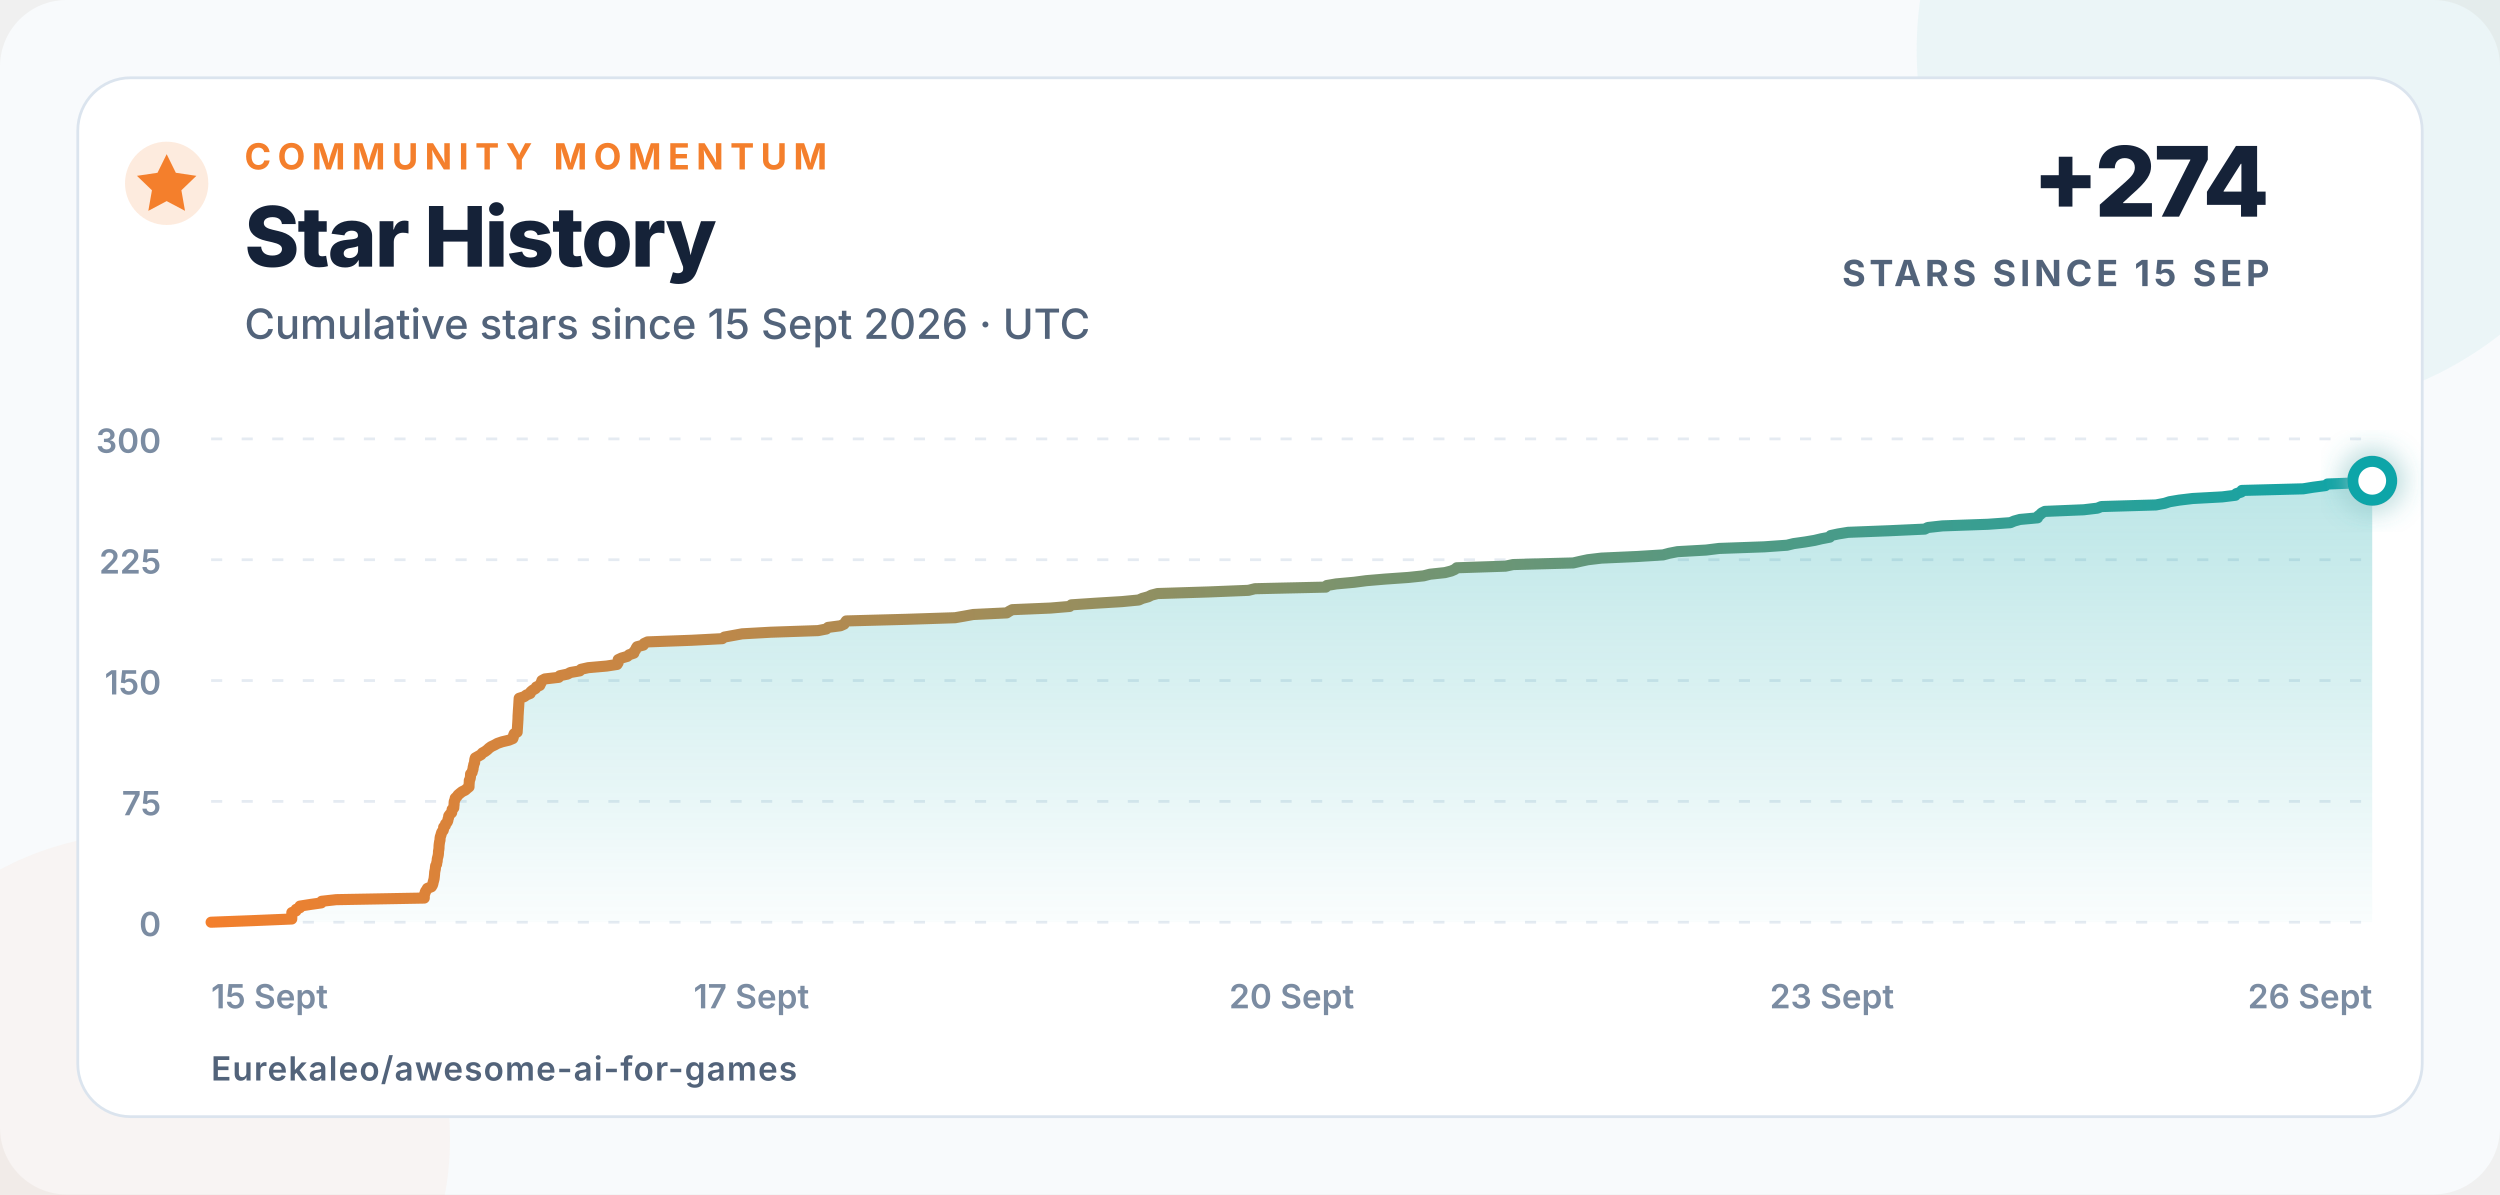
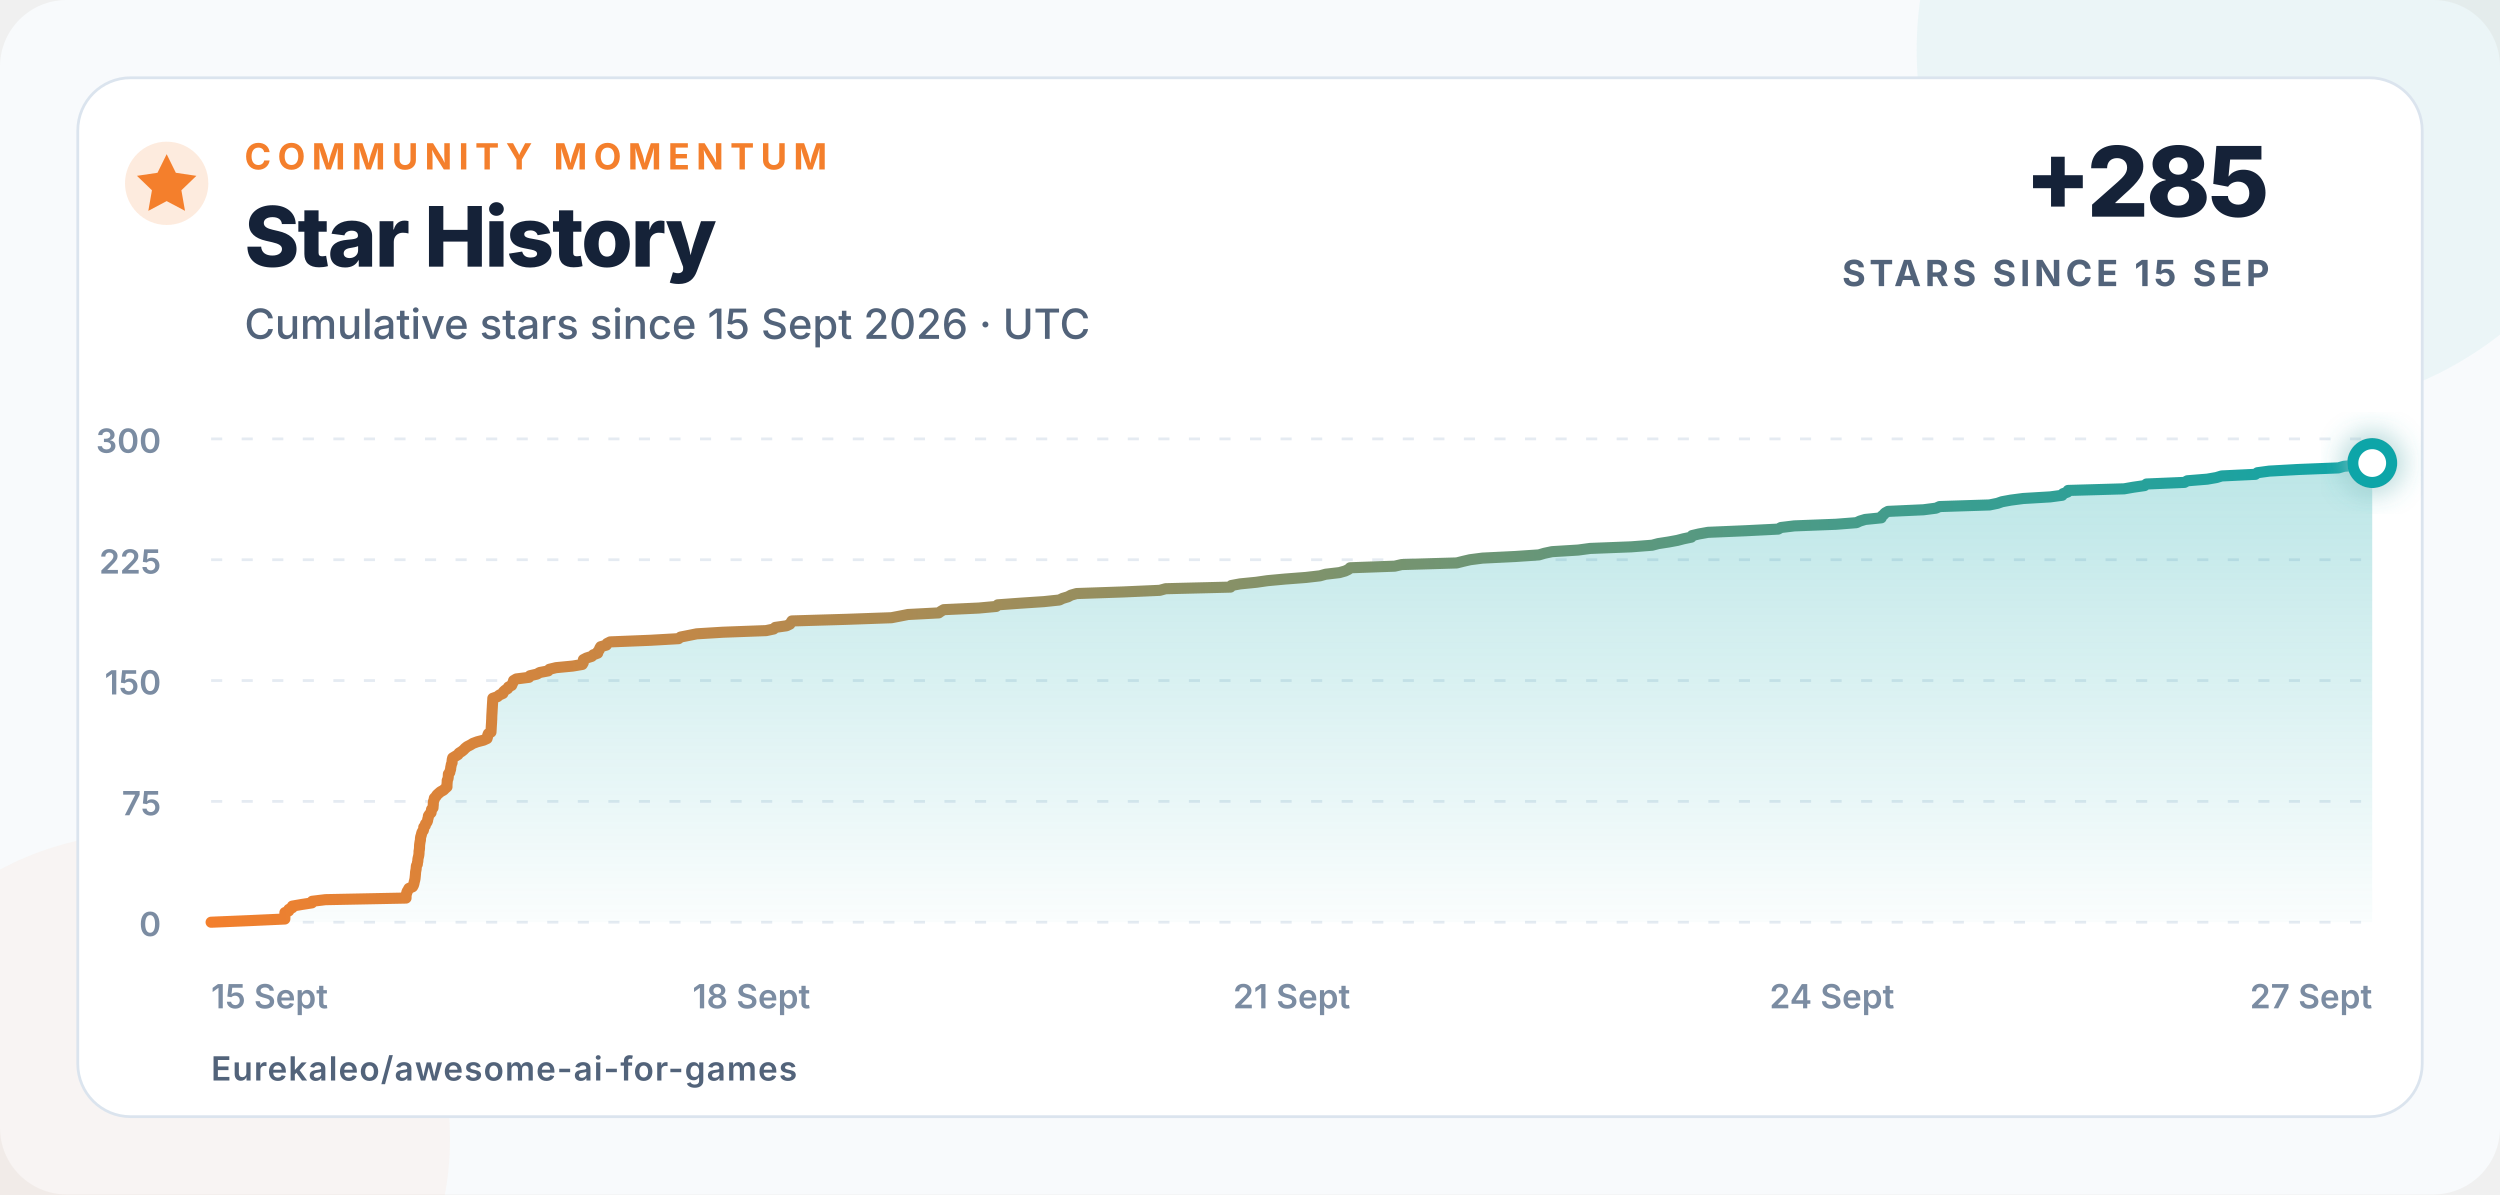
<svg xmlns="http://www.w3.org/2000/svg" width="900" height="430" viewBox="0 0 900 430" role="img" aria-labelledby="title description">
  <defs>
    <linearGradient id="line" x1="0" x2="1">
      <stop offset="0" stop-color="#f47f2c" />
      <stop offset="1" stop-color="#0ea5a8" />
    </linearGradient>
    <linearGradient id="area" x1="0" y1="0" x2="0" y2="1">
      <stop offset="0" stop-color="#0ea5a8" stop-opacity=".28" />
      <stop offset="1" stop-color="#0ea5a8" stop-opacity=".02" />
    </linearGradient>
    <filter id="glow" x="-80%" y="-80%" width="260%" height="260%">
      <feGaussianBlur stdDeviation="5" result="blur" />
      <feMerge>
        <feMergeNode in="blur" />
        <feMergeNode in="SourceGraphic" />
      </feMerge>
    </filter>
  </defs>
  <style>
    text{font-family:Inter,-apple-system,BlinkMacSystemFont,"Segoe UI",Arial,sans-serif;fill:#152238}
    .eyebrow{font-size:13px;font-weight:750;letter-spacing:2.3px;fill:#f47f2c}
    .title{font-size:30px;font-weight:760;letter-spacing:-.7px}
    .subtitle{font-size:15px;font-weight:500;fill:#52637a}
    .metric{font-size:35px;font-weight:780;letter-spacing:-1px}
    .metric-label{font-size:13px;font-weight:700;letter-spacing:1.4px;fill:#52637a}
    .axis{font-size:12px;font-weight:560;fill:#7b8ca2}
    .footer{font-size:12px;font-weight:620;letter-spacing:.4px;fill:#52637a}
  </style>
  <rect width="900" height="430" rx="24" fill="#f8fafc" />
  <circle cx="820" cy="18" r="130" fill="#0ea5a8" opacity=".055" />
  <circle cx="52" cy="410" r="110" fill="#f47f2c" opacity=".045" />
  <rect x="28" y="28" width="844" height="374" rx="19" fill="#ffffff" stroke="#dbe4ee" />
  <circle cx="60" cy="66" r="15" fill="#f47f2c" opacity=".16" />
  <path d="M60 55.5l3.3 6.7 7.4 1.1-5.4 5.2 1.3 7.4-6.6-3.5-6.6 3.5 1.3-7.4-5.4-5.2 7.4-1.1z" fill="#f47f2c" />
  <text x="88" y="61" class="eyebrow">COMMUNITY MOMENTUM</text>
  <text x="88" y="96" class="title">Star History</text>
  <text x="88" y="122" class="subtitle">Cumulative stars since 15 Sept 2026 · UTC</text>
-   <text x="817" y="78" text-anchor="end" class="metric">+274</text>
+   <text x="817" y="78" text-anchor="end" class="metric">+285</text>
  <text x="817" y="103" text-anchor="end" class="metric-label">STARS SINCE 15 SEP</text>
  <line x1="76" y1="332" x2="854" y2="332" stroke="#e5ebf2" stroke-width="1" stroke-dasharray="4 7" />
  <text x="58" y="337" text-anchor="end" class="axis">0</text>
  <line x1="76" y1="288.5" x2="854" y2="288.5" stroke="#e5ebf2" stroke-width="1" stroke-dasharray="4 7" />
  <text x="58" y="293.5" text-anchor="end" class="axis">75</text>
  <line x1="76" y1="245" x2="854" y2="245" stroke="#e5ebf2" stroke-width="1" stroke-dasharray="4 7" />
  <text x="58" y="250" text-anchor="end" class="axis">150</text>
  <line x1="76" y1="201.5" x2="854" y2="201.5" stroke="#e5ebf2" stroke-width="1" stroke-dasharray="4 7" />
  <text x="58" y="206.5" text-anchor="end" class="axis">225</text>
  <line x1="76" y1="158" x2="854" y2="158" stroke="#e5ebf2" stroke-width="1" stroke-dasharray="4 7" />
  <text x="58" y="163" text-anchor="end" class="axis">300</text>
  <text x="76" y="363" text-anchor="start" class="axis">15 Sept</text>
-   <text x="270.5" y="363" text-anchor="middle" class="axis">17 Sept</text>
-   <text x="465" y="363" text-anchor="middle" class="axis">20 Sept</text>
-   <text x="659.5" y="363" text-anchor="middle" class="axis">23 Sept</text>
-   <text x="854" y="363" text-anchor="end" class="axis">26 Sept</text>
-   <path d="M 76.00 332.00 L 91.22 331.42 L 105.03 330.84 L 105.04 330.26 L 105.04 329.68 L 105.05 329.10 L 105.06 328.52 L 106.56 327.94 L 106.60 327.36 L 107.96 326.78 L 107.98 326.20 L 111.61 325.62 L 115.67 325.04 L 115.80 324.46 L 121.03 323.88 L 152.73 323.30 L 152.74 322.72 L 152.77 322.14 L 152.99 321.56 L 153.14 320.98 L 153.54 320.40 L 153.86 319.82 L 155.31 319.24 L 155.66 318.66 L 155.85 318.08 L 155.96 317.50 L 156.13 316.92 L 156.27 316.34 L 156.34 315.76 L 156.40 315.18 L 156.45 314.60 L 156.48 314.02 L 156.59 313.44 L 156.72 312.86 L 156.76 312.28 L 156.83 311.70 L 157.18 311.12 L 157.23 310.54 L 157.40 309.96 L 157.40 309.38 L 157.53 308.80 L 157.69 308.22 L 157.80 307.64 L 157.85 307.06 L 157.86 306.48 L 157.97 305.90 L 158.04 305.32 L 158.05 304.74 L 158.09 304.16 L 158.17 303.58 L 158.26 303.00 L 158.41 302.42 L 158.42 301.84 L 158.51 301.26 L 158.72 300.68 L 158.87 300.10 L 159.07 299.52 L 159.55 298.94 L 159.70 298.36 L 159.72 297.78 L 160.31 297.20 L 160.39 296.62 L 160.95 296.04 L 161.21 295.46 L 161.29 294.88 L 161.50 294.30 L 161.55 293.72 L 161.98 293.14 L 162.59 292.56 L 162.68 291.98 L 162.77 291.40 L 163.36 290.82 L 163.39 290.24 L 163.47 289.66 L 163.48 289.08 L 163.53 288.50 L 163.80 287.92 L 163.88 287.34 L 164.51 286.76 L 164.90 286.18 L 165.59 285.60 L 166.32 285.02 L 167.50 284.44 L 168.12 283.86 L 168.85 283.28 L 168.85 282.70 L 168.89 282.12 L 168.94 281.54 L 168.95 280.96 L 169.24 280.38 L 169.34 279.80 L 169.39 279.22 L 169.41 278.64 L 169.96 278.06 L 170.07 277.48 L 170.31 276.90 L 170.32 276.32 L 170.48 275.74 L 170.57 275.16 L 170.86 274.58 L 170.87 274.00 L 170.94 273.42 L 171.11 272.84 L 172.14 272.26 L 173.18 271.68 L 173.62 271.10 L 174.64 270.52 L 175.42 269.94 L 176.02 269.36 L 176.82 268.78 L 178.05 268.20 L 179.08 267.62 L 180.79 267.04 L 183.23 266.46 L 184.62 265.88 L 184.81 265.30 L 184.88 264.72 L 185.12 264.14 L 186.18 263.56 L 186.21 262.98 L 186.25 262.40 L 186.29 261.82 L 186.32 261.24 L 186.36 260.66 L 186.40 260.08 L 186.43 259.50 L 186.47 258.92 L 186.49 258.34 L 186.50 257.76 L 186.54 257.18 L 186.58 256.60 L 186.61 256.02 L 186.65 255.44 L 186.69 254.86 L 186.73 254.28 L 186.76 253.70 L 186.80 253.12 L 186.83 252.54 L 186.87 251.96 L 186.91 251.38 L 188.74 250.80 L 189.46 250.22 L 190.88 249.64 L 191.07 249.06 L 191.74 248.48 L 192.76 247.90 L 193.06 247.32 L 194.33 246.74 L 194.59 246.16 L 194.90 245.58 L 195.08 245.00 L 196.15 244.42 L 201.15 243.84 L 201.52 243.26 L 204.29 242.68 L 205.35 242.10 L 208.71 241.52 L 209.18 240.94 L 211.78 240.36 L 218.38 239.78 L 222.14 239.20 L 222.50 238.62 L 222.55 238.04 L 222.56 237.46 L 223.80 236.88 L 225.83 236.30 L 226.47 235.72 L 228.19 235.14 L 228.26 234.56 L 228.79 233.98 L 228.99 233.40 L 229.36 232.82 L 231.60 232.24 L 231.88 231.66 L 233.13 231.08 L 248.98 230.50 L 260.02 229.92 L 260.79 229.34 L 264.00 228.76 L 267.16 228.18 L 277.48 227.60 L 294.51 227.02 L 297.48 226.44 L 298.10 225.86 L 302.55 225.28 L 303.86 224.70 L 304.25 224.12 L 304.65 223.54 L 326.09 222.96 L 343.83 222.38 L 347.15 221.80 L 350.35 221.22 L 362.44 220.64 L 363.32 220.06 L 364.42 219.48 L 378.20 218.90 L 385.07 218.32 L 385.69 217.74 L 394.38 217.16 L 403.92 216.58 L 409.94 216.00 L 411.24 215.42 L 413.36 214.84 L 414.50 214.26 L 416.72 213.68 L 435.11 213.10 L 449.46 212.52 L 451.77 211.94 L 477.29 211.36 L 477.67 210.78 L 481.08 210.20 L 487.49 209.62 L 491.88 209.04 L 498.75 208.46 L 507.02 207.88 L 512.53 207.30 L 514.78 206.72 L 520.20 206.14 L 522.45 205.56 L 523.77 204.98 L 524.42 204.40 L 541.97 203.82 L 544.72 203.24 L 566.38 202.66 L 568.90 202.08 L 571.63 201.50 L 576.52 200.92 L 589.44 200.34 L 598.74 199.76 L 600.90 199.18 L 603.88 198.60 L 614.21 198.02 L 618.87 197.44 L 635.16 196.86 L 643.32 196.28 L 645.70 195.70 L 649.80 195.12 L 653.24 194.54 L 655.68 193.96 L 658.71 193.38 L 659.05 192.80 L 661.74 192.22 L 665.32 191.64 L 680.25 191.06 L 692.90 190.48 L 694.03 189.90 L 699.27 189.32 L 715.68 188.74 L 723.75 188.16 L 725.10 187.58 L 727.19 187.00 L 733.51 186.42 L 733.68 185.84 L 734.45 185.26 L 735.01 184.68 L 736.16 184.10 L 750.13 183.52 L 755.05 182.94 L 756.48 182.36 L 776.14 181.78 L 779.25 181.20 L 781.05 180.62 L 784.53 180.04 L 789.38 179.46 L 800.03 178.88 L 804.73 178.30 L 805.08 177.72 L 806.84 177.14 L 807.06 176.56 L 829.13 175.98 L 832.73 175.40 L 837.16 174.82 L 837.92 174.24 L 852.89 173.66 L 854.00 173.08 L 854.00 332 L 76 332 Z" fill="url(#area)" />
-   <path d="M 76.00 332.00 L 91.22 331.42 L 105.03 330.84 L 105.04 330.26 L 105.04 329.68 L 105.05 329.10 L 105.06 328.52 L 106.56 327.94 L 106.60 327.36 L 107.96 326.78 L 107.98 326.20 L 111.61 325.62 L 115.67 325.04 L 115.80 324.46 L 121.03 323.88 L 152.73 323.30 L 152.74 322.72 L 152.77 322.14 L 152.99 321.56 L 153.14 320.98 L 153.54 320.40 L 153.86 319.82 L 155.31 319.24 L 155.66 318.66 L 155.85 318.08 L 155.96 317.50 L 156.13 316.92 L 156.27 316.34 L 156.34 315.76 L 156.40 315.18 L 156.45 314.60 L 156.48 314.02 L 156.59 313.44 L 156.72 312.86 L 156.76 312.28 L 156.83 311.70 L 157.18 311.12 L 157.23 310.54 L 157.40 309.96 L 157.40 309.38 L 157.53 308.80 L 157.69 308.22 L 157.80 307.64 L 157.85 307.06 L 157.86 306.48 L 157.97 305.90 L 158.04 305.32 L 158.05 304.74 L 158.09 304.16 L 158.17 303.58 L 158.26 303.00 L 158.41 302.42 L 158.42 301.84 L 158.51 301.26 L 158.72 300.68 L 158.87 300.10 L 159.07 299.52 L 159.55 298.94 L 159.70 298.36 L 159.72 297.78 L 160.31 297.20 L 160.39 296.62 L 160.95 296.04 L 161.21 295.46 L 161.29 294.88 L 161.50 294.30 L 161.55 293.72 L 161.98 293.14 L 162.59 292.56 L 162.68 291.98 L 162.77 291.40 L 163.36 290.82 L 163.39 290.24 L 163.47 289.66 L 163.48 289.08 L 163.53 288.50 L 163.80 287.92 L 163.88 287.34 L 164.51 286.76 L 164.90 286.18 L 165.59 285.60 L 166.32 285.02 L 167.50 284.44 L 168.12 283.86 L 168.85 283.28 L 168.85 282.70 L 168.89 282.12 L 168.94 281.54 L 168.95 280.96 L 169.24 280.38 L 169.34 279.80 L 169.39 279.22 L 169.41 278.64 L 169.96 278.06 L 170.07 277.48 L 170.31 276.90 L 170.32 276.32 L 170.48 275.74 L 170.57 275.16 L 170.86 274.58 L 170.87 274.00 L 170.94 273.42 L 171.11 272.84 L 172.14 272.26 L 173.18 271.68 L 173.62 271.10 L 174.64 270.52 L 175.42 269.94 L 176.02 269.36 L 176.82 268.78 L 178.05 268.20 L 179.08 267.62 L 180.79 267.04 L 183.23 266.46 L 184.62 265.88 L 184.81 265.30 L 184.88 264.72 L 185.12 264.14 L 186.18 263.56 L 186.21 262.98 L 186.25 262.40 L 186.29 261.82 L 186.32 261.24 L 186.36 260.66 L 186.40 260.08 L 186.43 259.50 L 186.47 258.92 L 186.49 258.34 L 186.50 257.76 L 186.54 257.18 L 186.58 256.60 L 186.61 256.02 L 186.65 255.44 L 186.69 254.86 L 186.73 254.28 L 186.76 253.70 L 186.80 253.12 L 186.83 252.54 L 186.87 251.96 L 186.91 251.38 L 188.74 250.80 L 189.46 250.22 L 190.88 249.64 L 191.07 249.06 L 191.74 248.48 L 192.76 247.90 L 193.06 247.32 L 194.33 246.74 L 194.59 246.16 L 194.90 245.58 L 195.08 245.00 L 196.15 244.42 L 201.15 243.84 L 201.52 243.26 L 204.29 242.68 L 205.35 242.10 L 208.71 241.52 L 209.18 240.94 L 211.78 240.36 L 218.38 239.78 L 222.14 239.20 L 222.50 238.62 L 222.55 238.04 L 222.56 237.46 L 223.80 236.88 L 225.83 236.30 L 226.47 235.72 L 228.19 235.14 L 228.26 234.56 L 228.79 233.98 L 228.99 233.40 L 229.36 232.82 L 231.60 232.24 L 231.88 231.66 L 233.13 231.08 L 248.98 230.50 L 260.02 229.92 L 260.79 229.34 L 264.00 228.76 L 267.16 228.18 L 277.48 227.60 L 294.51 227.02 L 297.48 226.44 L 298.10 225.86 L 302.55 225.28 L 303.86 224.70 L 304.25 224.12 L 304.65 223.54 L 326.09 222.96 L 343.83 222.38 L 347.15 221.80 L 350.35 221.22 L 362.44 220.64 L 363.32 220.06 L 364.42 219.48 L 378.20 218.90 L 385.07 218.32 L 385.69 217.74 L 394.38 217.16 L 403.92 216.58 L 409.94 216.00 L 411.24 215.42 L 413.36 214.84 L 414.50 214.26 L 416.72 213.68 L 435.11 213.10 L 449.46 212.52 L 451.77 211.94 L 477.29 211.36 L 477.67 210.78 L 481.08 210.20 L 487.49 209.62 L 491.88 209.04 L 498.75 208.46 L 507.02 207.88 L 512.53 207.30 L 514.78 206.72 L 520.20 206.14 L 522.45 205.56 L 523.77 204.98 L 524.42 204.40 L 541.97 203.82 L 544.72 203.24 L 566.38 202.66 L 568.90 202.08 L 571.63 201.50 L 576.52 200.92 L 589.44 200.34 L 598.74 199.76 L 600.90 199.18 L 603.88 198.60 L 614.21 198.02 L 618.87 197.44 L 635.16 196.86 L 643.32 196.28 L 645.70 195.70 L 649.80 195.12 L 653.24 194.54 L 655.68 193.96 L 658.71 193.38 L 659.05 192.80 L 661.74 192.22 L 665.32 191.64 L 680.25 191.06 L 692.90 190.48 L 694.03 189.90 L 699.27 189.32 L 715.68 188.74 L 723.75 188.16 L 725.10 187.58 L 727.19 187.00 L 733.51 186.42 L 733.68 185.84 L 734.45 185.26 L 735.01 184.68 L 736.16 184.10 L 750.13 183.52 L 755.05 182.94 L 756.48 182.36 L 776.14 181.78 L 779.25 181.20 L 781.05 180.62 L 784.53 180.04 L 789.38 179.46 L 800.03 178.88 L 804.73 178.30 L 805.08 177.72 L 806.84 177.14 L 807.06 176.56 L 829.13 175.98 L 832.73 175.40 L 837.16 174.82 L 837.92 174.24 L 852.89 173.66 L 854.00 173.08" fill="none" stroke="url(#line)" stroke-width="4" stroke-linecap="round" stroke-linejoin="round" />
-   <circle cx="854" cy="173.08" r="7" fill="#ffffff" stroke="#0ea5a8" stroke-width="4" filter="url(#glow)" />
+   <text x="270.5" y="363" text-anchor="middle" class="axis">18 Sept</text>
+   <text x="465" y="363" text-anchor="middle" class="axis">21 Sept</text>
+   <text x="659.5" y="363" text-anchor="middle" class="axis">24 Sept</text>
+   <text x="854" y="363" text-anchor="end" class="axis">27 Sept</text>
+   <path d="M 76.00 332.00 L 89.92 331.42 L 102.54 330.84 L 102.55 330.26 L 102.56 329.68 L 102.56 329.10 L 102.57 328.52 L 103.95 327.94 L 103.98 327.36 L 105.23 326.78 L 105.24 326.20 L 108.56 325.62 L 112.28 325.04 L 112.39 324.46 L 117.18 323.88 L 146.17 323.30 L 146.18 322.72 L 146.20 322.14 L 146.40 321.56 L 146.54 320.98 L 146.91 320.40 L 147.20 319.82 L 148.53 319.24 L 148.84 318.66 L 149.02 318.08 L 149.12 317.50 L 149.28 316.92 L 149.40 316.34 L 149.46 315.76 L 149.52 315.18 L 149.57 314.60 L 149.60 314.02 L 149.70 313.44 L 149.81 312.86 L 149.85 312.28 L 149.91 311.70 L 150.24 311.12 L 150.28 310.54 L 150.43 309.96 L 150.43 309.38 L 150.55 308.80 L 150.70 308.22 L 150.80 307.64 L 150.85 307.06 L 150.85 306.48 L 150.96 305.90 L 151.02 305.32 L 151.03 304.74 L 151.06 304.16 L 151.14 303.58 L 151.23 303.00 L 151.36 302.42 L 151.37 301.84 L 151.45 301.26 L 151.65 300.68 L 151.78 300.10 L 151.96 299.52 L 152.40 298.94 L 152.54 298.36 L 152.56 297.78 L 153.10 297.20 L 153.17 296.62 L 153.68 296.04 L 153.92 295.46 L 153.99 294.88 L 154.18 294.30 L 154.23 293.72 L 154.62 293.14 L 155.18 292.56 L 155.27 291.98 L 155.35 291.40 L 155.88 290.82 L 155.92 290.24 L 155.98 289.66 L 155.99 289.08 L 156.04 288.50 L 156.29 287.92 L 156.36 287.34 L 156.93 286.76 L 157.29 286.18 L 157.92 285.60 L 158.60 285.02 L 159.67 284.44 L 160.24 283.86 L 160.91 283.28 L 160.91 282.70 L 160.94 282.12 L 160.99 281.54 L 161.00 280.96 L 161.26 280.38 L 161.36 279.80 L 161.40 279.22 L 161.42 278.64 L 161.92 278.06 L 162.02 277.48 L 162.24 276.90 L 162.25 276.32 L 162.39 275.74 L 162.48 275.16 L 162.75 274.58 L 162.75 274.00 L 162.82 273.42 L 162.97 272.84 L 163.92 272.26 L 164.87 271.68 L 165.27 271.10 L 166.20 270.52 L 166.92 269.94 L 167.46 269.36 L 168.19 268.78 L 169.32 268.20 L 170.26 267.62 L 171.83 267.04 L 174.05 266.46 L 175.33 265.88 L 175.50 265.30 L 175.57 264.72 L 175.79 264.14 L 176.75 263.56 L 176.78 262.98 L 176.82 262.40 L 176.85 261.82 L 176.88 261.24 L 176.92 260.66 L 176.96 260.08 L 176.98 259.50 L 177.02 258.92 L 177.03 258.34 L 177.05 257.76 L 177.08 257.18 L 177.12 256.60 L 177.15 256.02 L 177.18 255.44 L 177.22 254.86 L 177.25 254.28 L 177.28 253.70 L 177.32 253.12 L 177.35 252.54 L 177.39 251.96 L 177.42 251.38 L 179.09 250.80 L 179.75 250.22 L 181.05 249.64 L 181.22 249.06 L 181.84 248.48 L 182.77 247.90 L 183.04 247.32 L 184.20 246.74 L 184.44 246.16 L 184.73 245.58 L 184.89 245.00 L 185.87 244.42 L 190.44 243.84 L 190.78 243.26 L 193.31 242.68 L 194.29 242.10 L 197.35 241.52 L 197.78 240.94 L 200.16 240.36 L 206.20 239.78 L 209.63 239.20 L 209.96 238.62 L 210.01 238.04 L 210.02 237.46 L 211.15 236.88 L 213.01 236.30 L 213.60 235.72 L 215.17 235.14 L 215.24 234.56 L 215.72 233.98 L 215.90 233.40 L 216.24 232.82 L 218.29 232.24 L 218.54 231.66 L 219.68 231.08 L 234.18 230.50 L 244.27 229.92 L 244.98 229.34 L 247.91 228.76 L 250.80 228.18 L 260.25 227.60 L 275.81 227.02 L 278.53 226.44 L 279.10 225.86 L 283.16 225.28 L 284.36 224.70 L 284.72 224.12 L 285.08 223.54 L 304.69 222.96 L 320.92 222.38 L 323.95 221.80 L 326.88 221.22 L 337.94 220.64 L 338.74 220.06 L 339.74 219.48 L 352.34 218.90 L 358.63 218.32 L 359.19 217.74 L 367.14 217.16 L 375.87 216.58 L 381.37 216.00 L 382.56 215.42 L 384.49 214.84 L 385.54 214.26 L 387.57 213.68 L 404.39 213.10 L 417.51 212.52 L 419.62 211.94 L 442.96 211.36 L 443.30 210.78 L 446.42 210.20 L 452.28 209.62 L 456.30 209.04 L 462.58 208.46 L 470.14 207.88 L 475.18 207.30 L 477.24 206.72 L 482.20 206.14 L 484.25 205.56 L 485.46 204.98 L 486.05 204.40 L 502.10 203.82 L 504.61 203.24 L 524.42 202.66 L 526.73 202.08 L 529.22 201.50 L 533.70 200.92 L 545.51 200.34 L 554.02 199.76 L 555.99 199.18 L 558.72 198.60 L 568.16 198.02 L 572.42 197.44 L 587.32 196.86 L 594.78 196.28 L 596.96 195.70 L 600.71 195.12 L 603.85 194.54 L 606.08 193.96 L 608.86 193.38 L 609.17 192.80 L 611.63 192.22 L 614.90 191.64 L 628.55 191.06 L 640.12 190.48 L 641.15 189.90 L 645.95 189.32 L 660.95 188.74 L 668.33 188.16 L 669.56 187.58 L 671.47 187.00 L 677.25 186.42 L 677.41 185.84 L 678.12 185.26 L 678.62 184.68 L 679.68 184.10 L 692.45 183.52 L 696.95 182.94 L 698.26 182.36 L 716.23 181.78 L 719.08 181.20 L 720.73 180.62 L 723.91 180.04 L 728.35 179.46 L 738.08 178.88 L 742.38 178.30 L 742.70 177.72 L 744.31 177.14 L 744.51 176.56 L 764.69 175.98 L 767.99 175.40 L 772.03 174.82 L 772.73 174.24 L 786.42 173.66 L 787.44 173.08 L 794.58 172.50 L 797.91 171.92 L 799.81 171.34 L 811.92 170.76 L 812.68 170.18 L 816.93 169.60 L 827.30 169.02 L 841.84 168.44 L 843.86 167.86 L 851.35 167.28 L 854.00 166.70 L 854.00 332 L 76 332 Z" fill="url(#area)" />
+   <path d="M 76.00 332.00 L 89.92 331.42 L 102.54 330.84 L 102.55 330.26 L 102.56 329.68 L 102.56 329.10 L 102.57 328.52 L 103.95 327.94 L 103.98 327.36 L 105.23 326.78 L 105.24 326.20 L 108.56 325.62 L 112.28 325.04 L 112.39 324.46 L 117.18 323.88 L 146.17 323.30 L 146.18 322.72 L 146.20 322.14 L 146.40 321.56 L 146.54 320.98 L 146.91 320.40 L 147.20 319.82 L 148.53 319.24 L 148.84 318.66 L 149.02 318.08 L 149.12 317.50 L 149.28 316.92 L 149.40 316.34 L 149.46 315.76 L 149.52 315.18 L 149.57 314.60 L 149.60 314.02 L 149.70 313.44 L 149.81 312.86 L 149.85 312.28 L 149.91 311.70 L 150.24 311.12 L 150.28 310.54 L 150.43 309.96 L 150.43 309.38 L 150.55 308.80 L 150.70 308.22 L 150.80 307.64 L 150.85 307.06 L 150.85 306.48 L 150.96 305.90 L 151.02 305.32 L 151.03 304.74 L 151.06 304.16 L 151.14 303.58 L 151.23 303.00 L 151.36 302.42 L 151.37 301.84 L 151.45 301.26 L 151.65 300.68 L 151.78 300.10 L 151.96 299.52 L 152.40 298.94 L 152.54 298.36 L 152.56 297.78 L 153.10 297.20 L 153.17 296.62 L 153.68 296.04 L 153.92 295.46 L 153.99 294.88 L 154.18 294.30 L 154.23 293.72 L 154.62 293.14 L 155.18 292.56 L 155.27 291.98 L 155.35 291.40 L 155.88 290.82 L 155.92 290.24 L 155.98 289.66 L 155.99 289.08 L 156.04 288.50 L 156.29 287.92 L 156.36 287.34 L 156.93 286.76 L 157.29 286.18 L 157.92 285.60 L 158.60 285.02 L 159.67 284.44 L 160.24 283.86 L 160.91 283.28 L 160.91 282.70 L 160.94 282.12 L 160.99 281.54 L 161.00 280.96 L 161.26 280.38 L 161.36 279.80 L 161.40 279.22 L 161.42 278.64 L 161.92 278.06 L 162.02 277.48 L 162.24 276.90 L 162.25 276.32 L 162.39 275.74 L 162.48 275.16 L 162.75 274.58 L 162.75 274.00 L 162.82 273.42 L 162.97 272.84 L 163.92 272.26 L 164.87 271.68 L 165.27 271.10 L 166.20 270.52 L 166.92 269.94 L 167.46 269.36 L 168.19 268.78 L 169.32 268.20 L 170.26 267.62 L 171.83 267.04 L 174.05 266.46 L 175.33 265.88 L 175.50 265.30 L 175.57 264.72 L 175.79 264.14 L 176.75 263.56 L 176.78 262.98 L 176.82 262.40 L 176.85 261.82 L 176.88 261.24 L 176.92 260.66 L 176.96 260.08 L 176.98 259.50 L 177.02 258.92 L 177.03 258.34 L 177.05 257.76 L 177.08 257.18 L 177.12 256.60 L 177.15 256.02 L 177.18 255.44 L 177.22 254.86 L 177.25 254.28 L 177.28 253.70 L 177.32 253.12 L 177.35 252.54 L 177.39 251.96 L 177.42 251.38 L 179.09 250.80 L 179.75 250.22 L 181.05 249.64 L 181.22 249.06 L 181.84 248.48 L 182.77 247.90 L 183.04 247.32 L 184.20 246.74 L 184.44 246.16 L 184.73 245.58 L 184.89 245.00 L 185.87 244.42 L 190.44 243.84 L 190.78 243.26 L 193.31 242.68 L 194.29 242.10 L 197.35 241.52 L 197.78 240.94 L 200.16 240.36 L 206.20 239.78 L 209.63 239.20 L 209.96 238.62 L 210.01 238.04 L 210.02 237.46 L 211.15 236.88 L 213.01 236.30 L 213.60 235.72 L 215.17 235.14 L 215.24 234.56 L 215.72 233.98 L 215.90 233.40 L 216.24 232.82 L 218.29 232.24 L 218.54 231.66 L 219.68 231.08 L 234.18 230.50 L 244.27 229.92 L 244.98 229.34 L 247.91 228.76 L 250.80 228.18 L 260.25 227.60 L 275.81 227.02 L 278.53 226.44 L 279.10 225.86 L 283.16 225.28 L 284.36 224.70 L 284.72 224.12 L 285.08 223.54 L 304.69 222.96 L 320.92 222.38 L 323.95 221.80 L 326.88 221.22 L 337.94 220.64 L 338.74 220.06 L 339.74 219.48 L 352.34 218.90 L 358.63 218.32 L 359.19 217.74 L 367.14 217.16 L 375.87 216.58 L 381.37 216.00 L 382.56 215.42 L 384.49 214.84 L 385.54 214.26 L 387.57 213.68 L 404.39 213.10 L 417.51 212.52 L 419.62 211.94 L 442.96 211.36 L 443.30 210.78 L 446.42 210.20 L 452.28 209.62 L 456.30 209.04 L 462.58 208.46 L 470.14 207.88 L 475.18 207.30 L 477.24 206.72 L 482.20 206.14 L 484.25 205.56 L 485.46 204.98 L 486.05 204.40 L 502.10 203.82 L 504.61 203.24 L 524.42 202.66 L 526.73 202.08 L 529.22 201.50 L 533.70 200.92 L 545.51 200.34 L 554.02 199.76 L 555.99 199.18 L 558.72 198.60 L 568.16 198.02 L 572.42 197.44 L 587.32 196.86 L 594.78 196.28 L 596.96 195.70 L 600.71 195.12 L 603.85 194.54 L 606.08 193.96 L 608.86 193.38 L 609.17 192.80 L 611.63 192.22 L 614.90 191.64 L 628.55 191.06 L 640.12 190.48 L 641.15 189.90 L 645.95 189.32 L 660.95 188.74 L 668.33 188.16 L 669.56 187.58 L 671.47 187.00 L 677.25 186.42 L 677.41 185.84 L 678.12 185.26 L 678.62 184.68 L 679.68 184.10 L 692.45 183.52 L 696.95 182.94 L 698.26 182.36 L 716.23 181.78 L 719.08 181.20 L 720.73 180.62 L 723.91 180.04 L 728.35 179.46 L 738.08 178.88 L 742.38 178.30 L 742.70 177.72 L 744.31 177.14 L 744.51 176.56 L 764.69 175.98 L 767.99 175.40 L 772.03 174.82 L 772.73 174.24 L 786.42 173.66 L 787.44 173.08 L 794.58 172.50 L 797.91 171.92 L 799.81 171.34 L 811.92 170.76 L 812.68 170.18 L 816.93 169.60 L 827.30 169.02 L 841.84 168.44 L 843.86 167.86 L 851.35 167.28 L 854.00 166.70" fill="none" stroke="url(#line)" stroke-width="4" stroke-linecap="round" stroke-linejoin="round" />
+   <circle cx="854" cy="166.7" r="7" fill="#ffffff" stroke="#0ea5a8" stroke-width="4" filter="url(#glow)" />
  <text x="76" y="389" class="footer">Eurekaleo/awesome-ai-for-games</text>
</svg>
